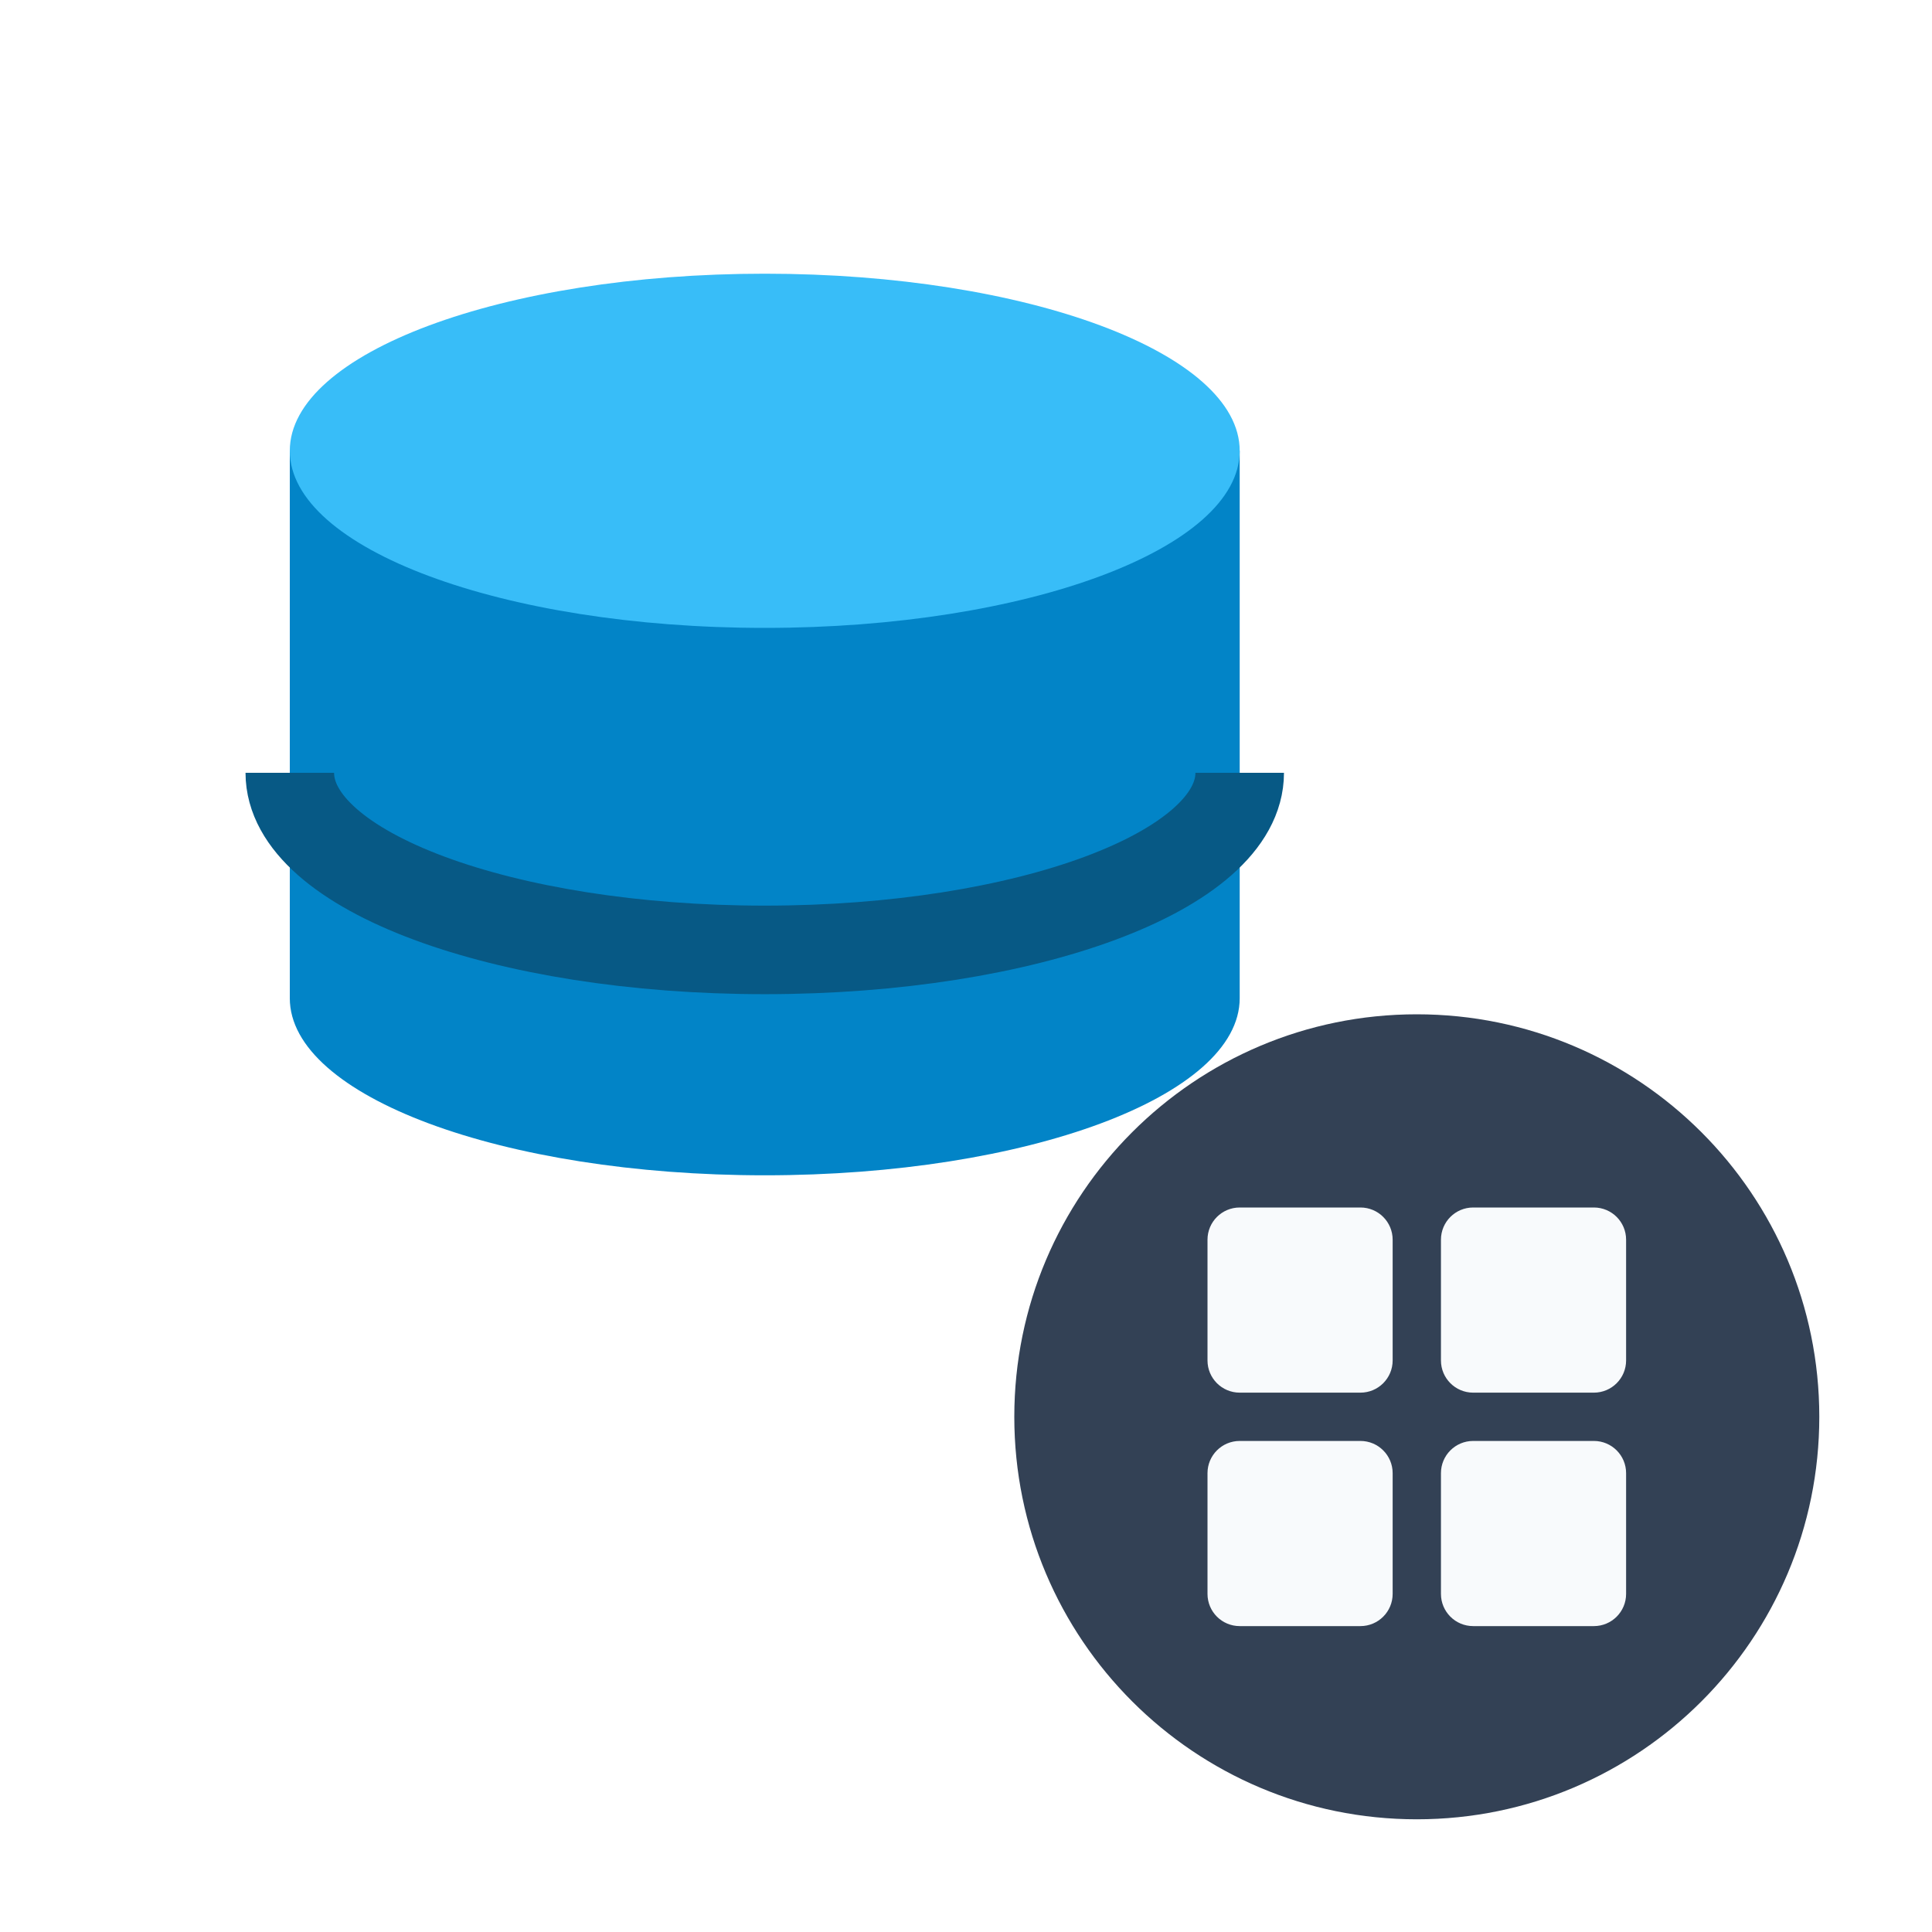
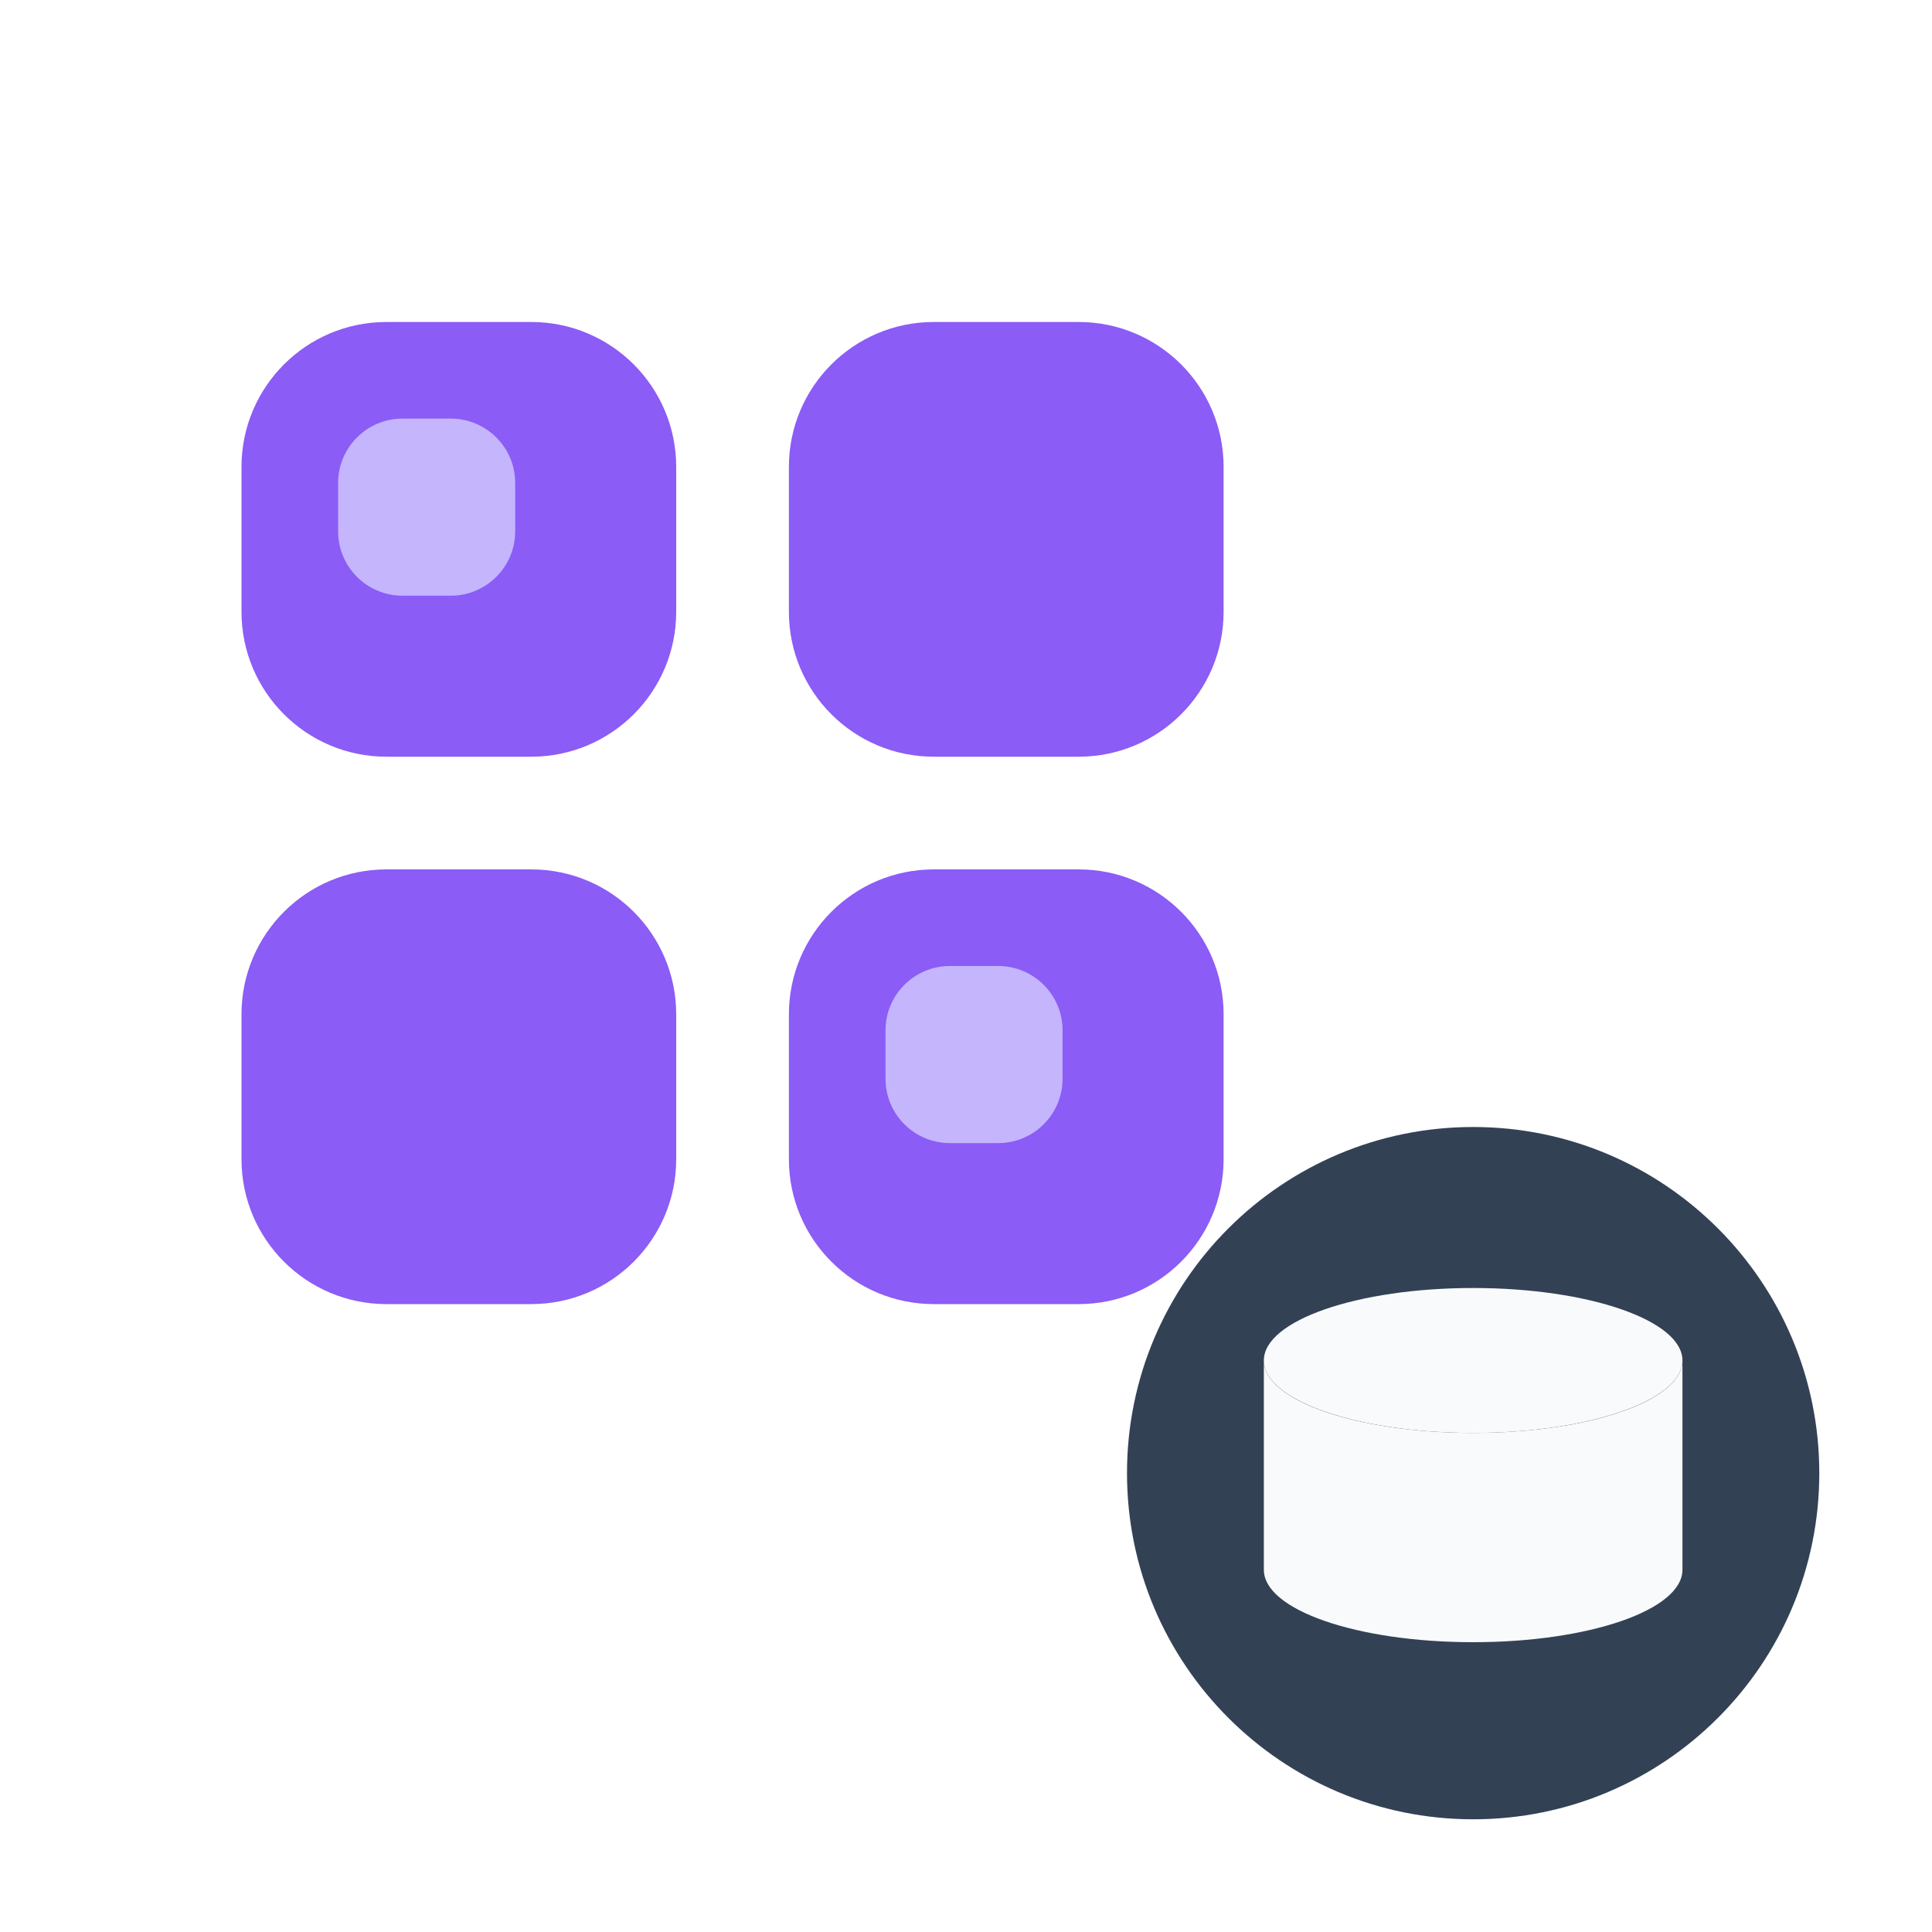
<svg xmlns="http://www.w3.org/2000/svg" viewBox="0 0 24 24" width="24" height="24">
-   <path d="M3.6 5.6v6.8c0 1.22 2.65 2.2 5.9 2.2s5.9-.98 5.9-2.2V5.6Z" fill="#0284c7" />
-   <ellipse cx="9.5" cy="5.6" rx="5.9" ry="2.2" fill="#38bdf8" />
-   <path d="M3.6 9.6c0 1.22 2.65 2.2 5.9 2.2s5.9-.98 5.9-2.2" fill="none" stroke="#075985" stroke-width="1.1" />
-   <circle cx="17.6" cy="17.6" r="5" fill="#334155" />
-   <rect x="15" y="15" width="2.3" height="2.3" rx="0.4" fill="#f8fafc" />
-   <rect x="17.9" y="15" width="2.3" height="2.3" rx="0.4" fill="#f8fafc" />
-   <rect x="15" y="17.9" width="2.3" height="2.3" rx="0.4" fill="#f8fafc" />
-   <rect x="17.9" y="17.9" width="2.3" height="2.3" rx="0.4" fill="#f8fafc" />
+   <g fill="#8b5cf6">
+     <rect x="3" y="4" width="5.4" height="5.4" rx="1.8" />
+     <rect x="9.8" y="4" width="5.4" height="5.4" rx="1.8" />
+     <rect x="3" y="10.8" width="5.4" height="5.4" rx="1.8" />
+     <rect x="9.8" y="10.8" width="5.4" height="5.4" rx="1.8" />
+   </g>
+   <g fill="#c4b5fd">
+     <rect x="4.2" y="5.2" width="2.2" height="2.2" rx="0.8" />
+     <rect x="11" y="12" width="2.2" height="2.2" rx="0.8" />
+   </g>
+   <circle cx="18.3" cy="18.3" r="4.3" fill="#334155" />
+   <ellipse cx="18.3" cy="16.9" rx="2.6" ry="0.9" fill="#f8fafc" />
+   <path d="M15.7 16.9v2.6c0 .5 1.16.9 2.6.9s2.6-.4 2.6-.9v-2.6c0 .5-1.16.9-2.6.9s-2.6-.4-2.6-.9Z" fill="#f8fafc" />
</svg>
